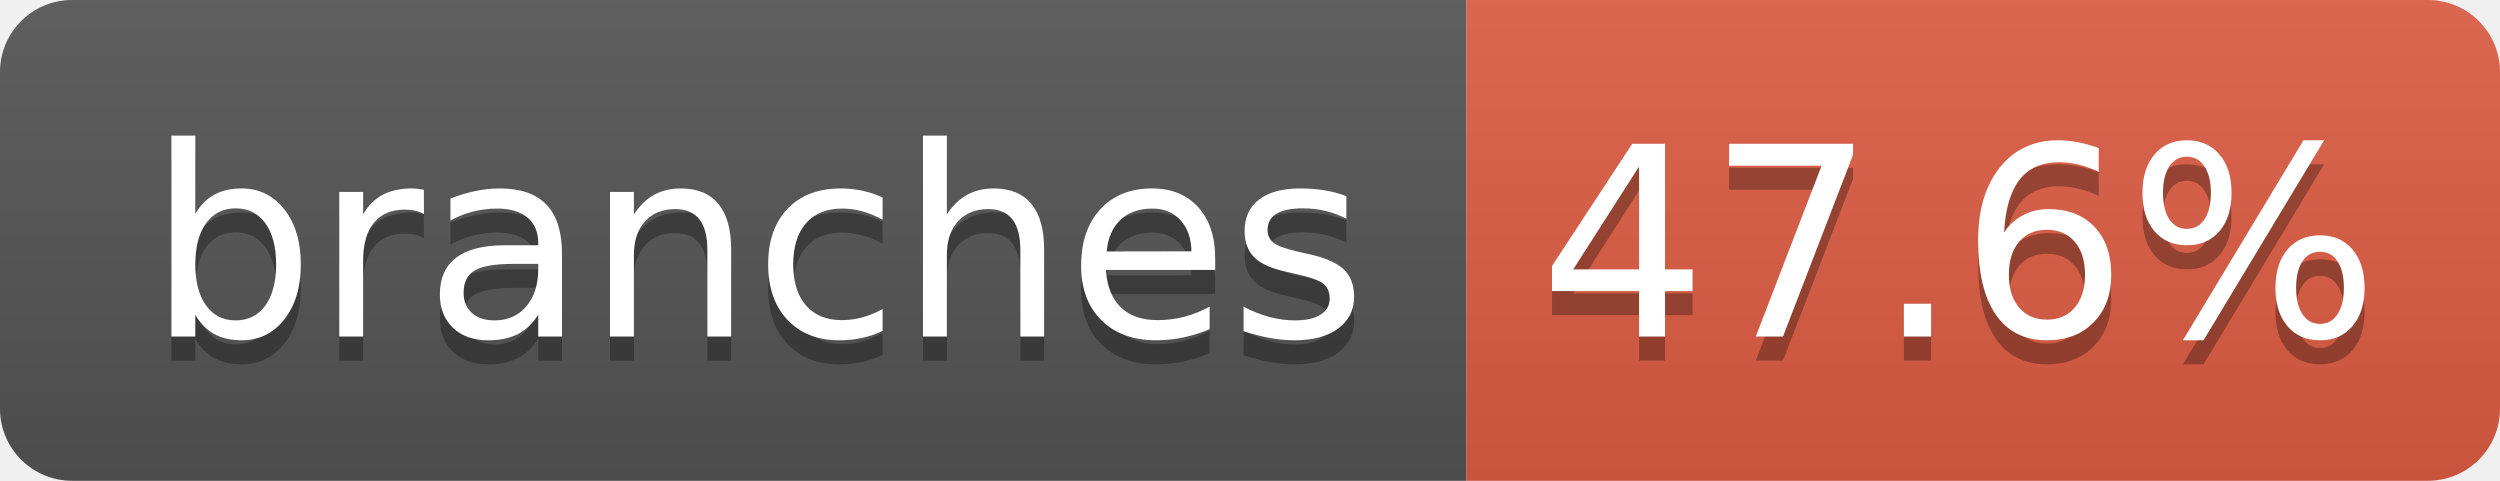
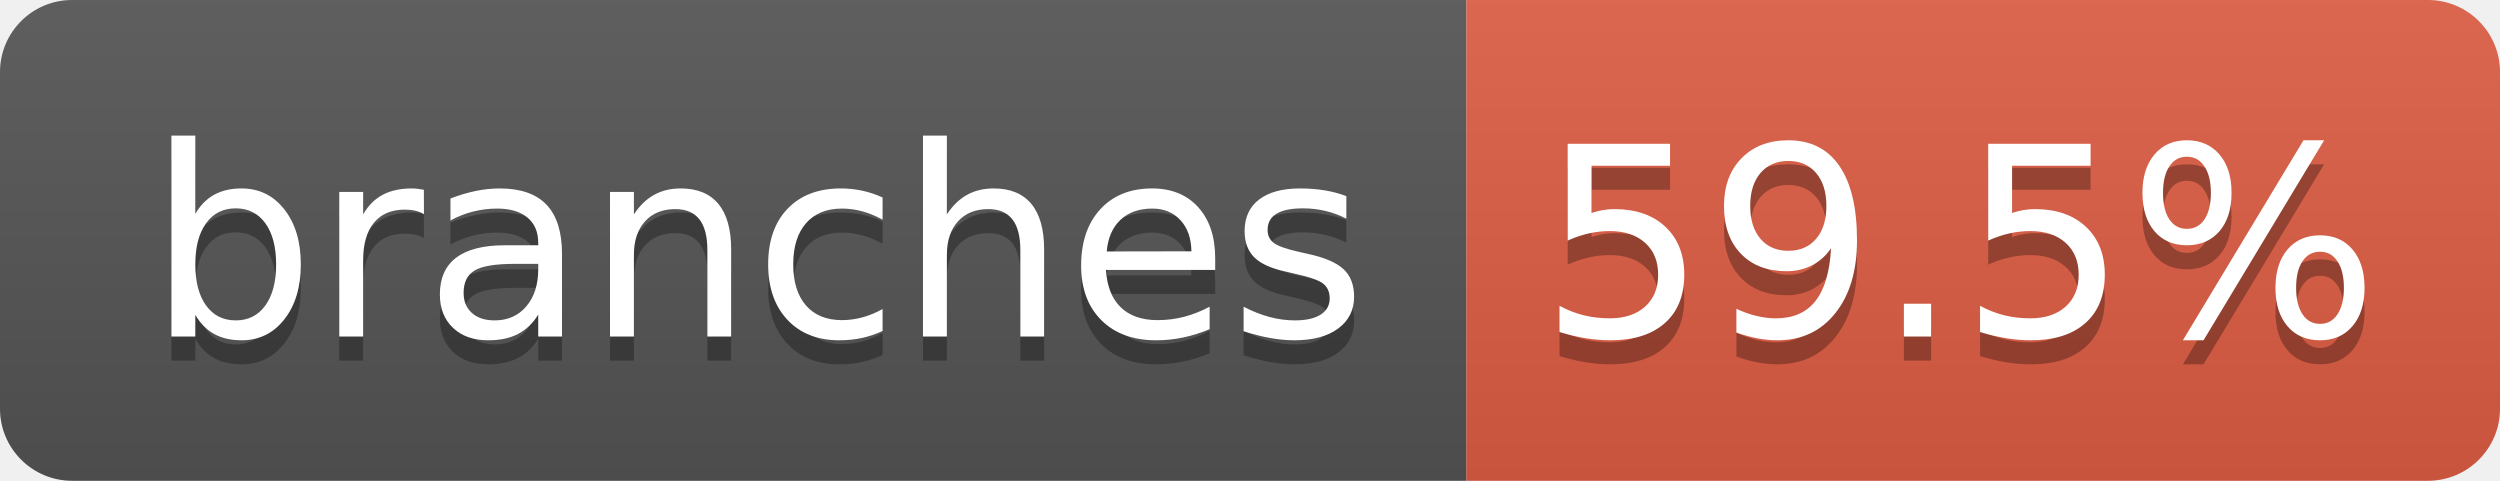
- <svg xmlns="http://www.w3.org/2000/svg" width="104" height="20" role="img" aria-label="branches: 47.6%">
+ <svg xmlns="http://www.w3.org/2000/svg" width="104" height="20" role="img" aria-label="branches: 59.5%">
  <linearGradient id="s" x2="0" y2="100%">
    <stop offset="0" stop-color="#bbb" stop-opacity=".1" />
    <stop offset="1" stop-opacity=".1" />
  </linearGradient>
  <clipPath id="r">
    <rect width="104" height="20" rx="3" fill="#fff" />
  </clipPath>
  <g clip-path="url(#r)">
    <rect width="61" height="20" fill="#555" />
    <rect x="61" width="43" height="20" fill="#e05d44" />
    <rect width="104" height="20" fill="url(#s)" />
  </g>
  <g fill="#fff" text-anchor="middle" font-family="Verdana,Geneva,DejaVu Sans,sans-serif" text-rendering="geometricPrecision" font-size="110">
    <text aria-hidden="true" x="315" y="150" fill="#010101" fill-opacity=".3" transform="scale(.1)" textLength="510">branches</text>
    <text x="315" y="140" transform="scale(.1)" fill="#fff" textLength="510">branches</text>
-     <text aria-hidden="true" x="815" y="150" fill="#010101" fill-opacity=".3" transform="scale(.1)" textLength="330">47.6%</text>
-     <text x="815" y="140" transform="scale(.1)" fill="#fff" textLength="330">47.6%</text>
+     <text aria-hidden="true" x="815" y="150" fill="#010101" fill-opacity=".3" transform="scale(.1)" textLength="330">59.5%</text>
+     <text x="815" y="140" transform="scale(.1)" fill="#fff" textLength="330">59.5%</text>
  </g>
</svg>
